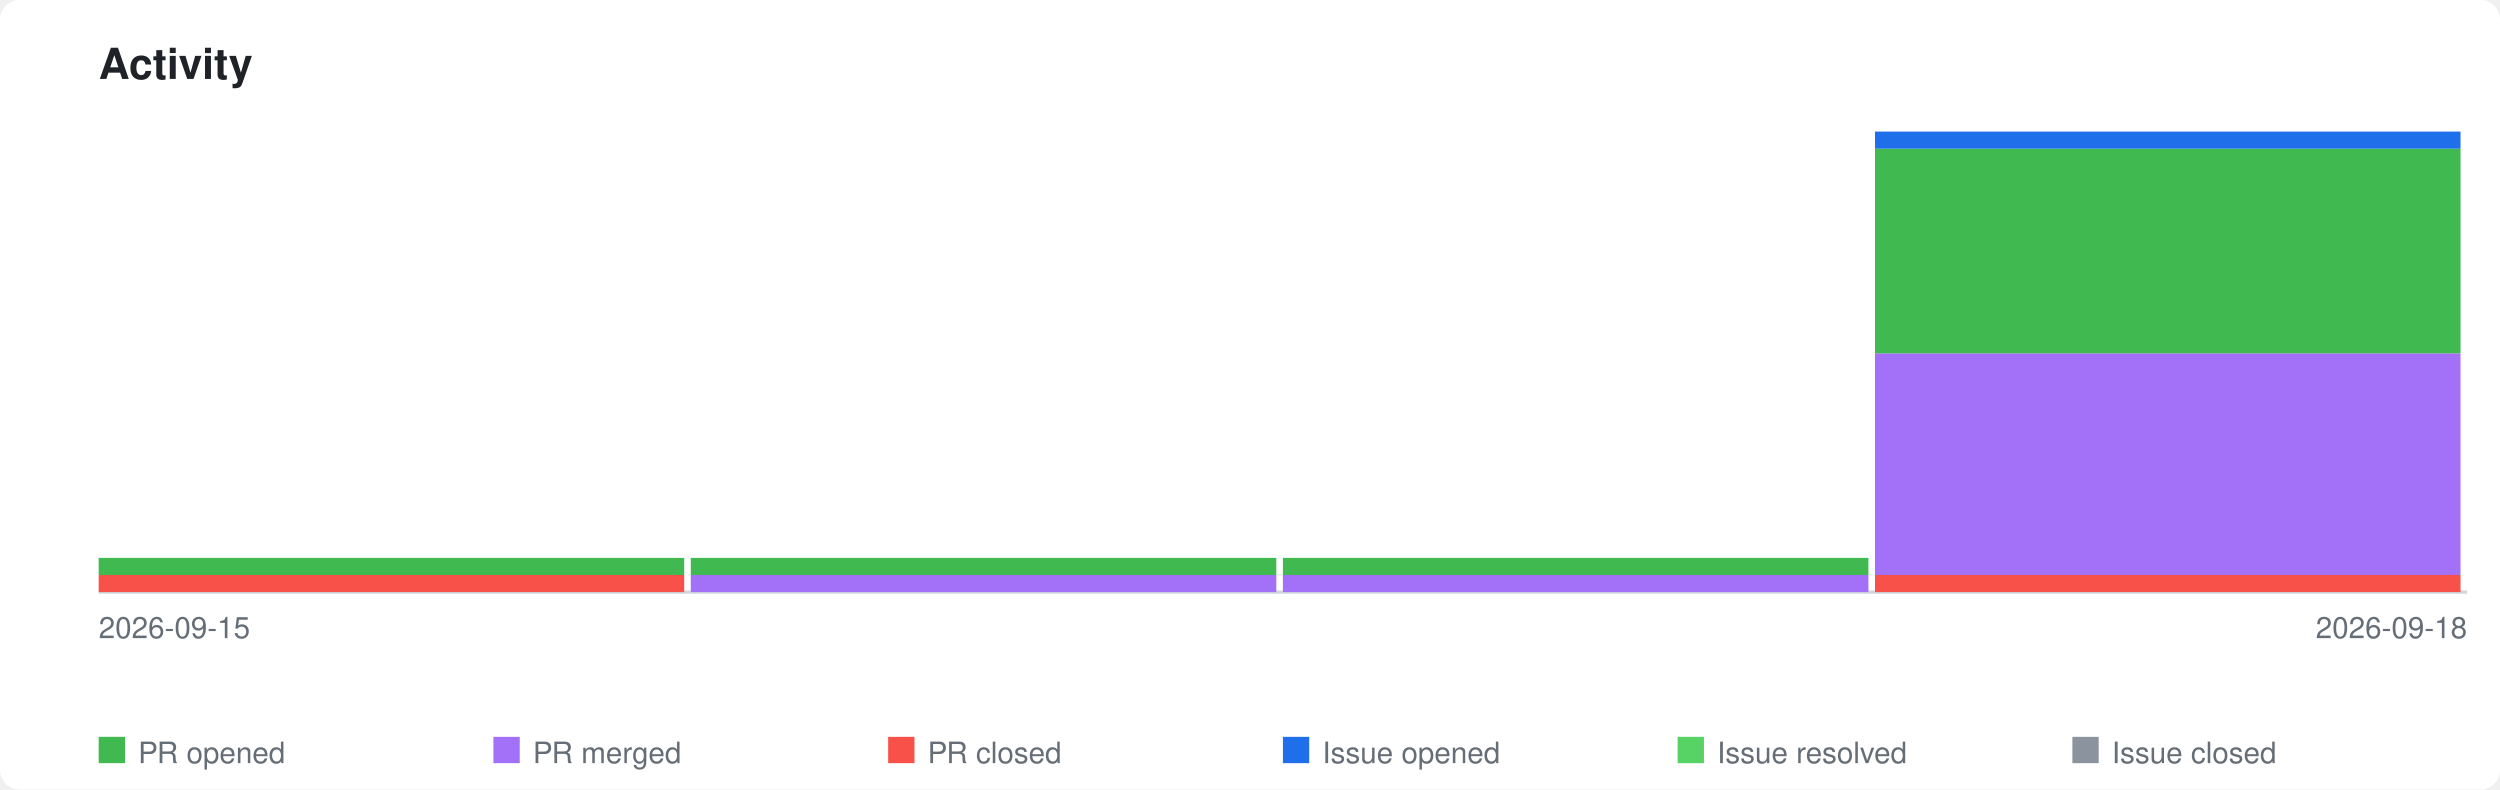
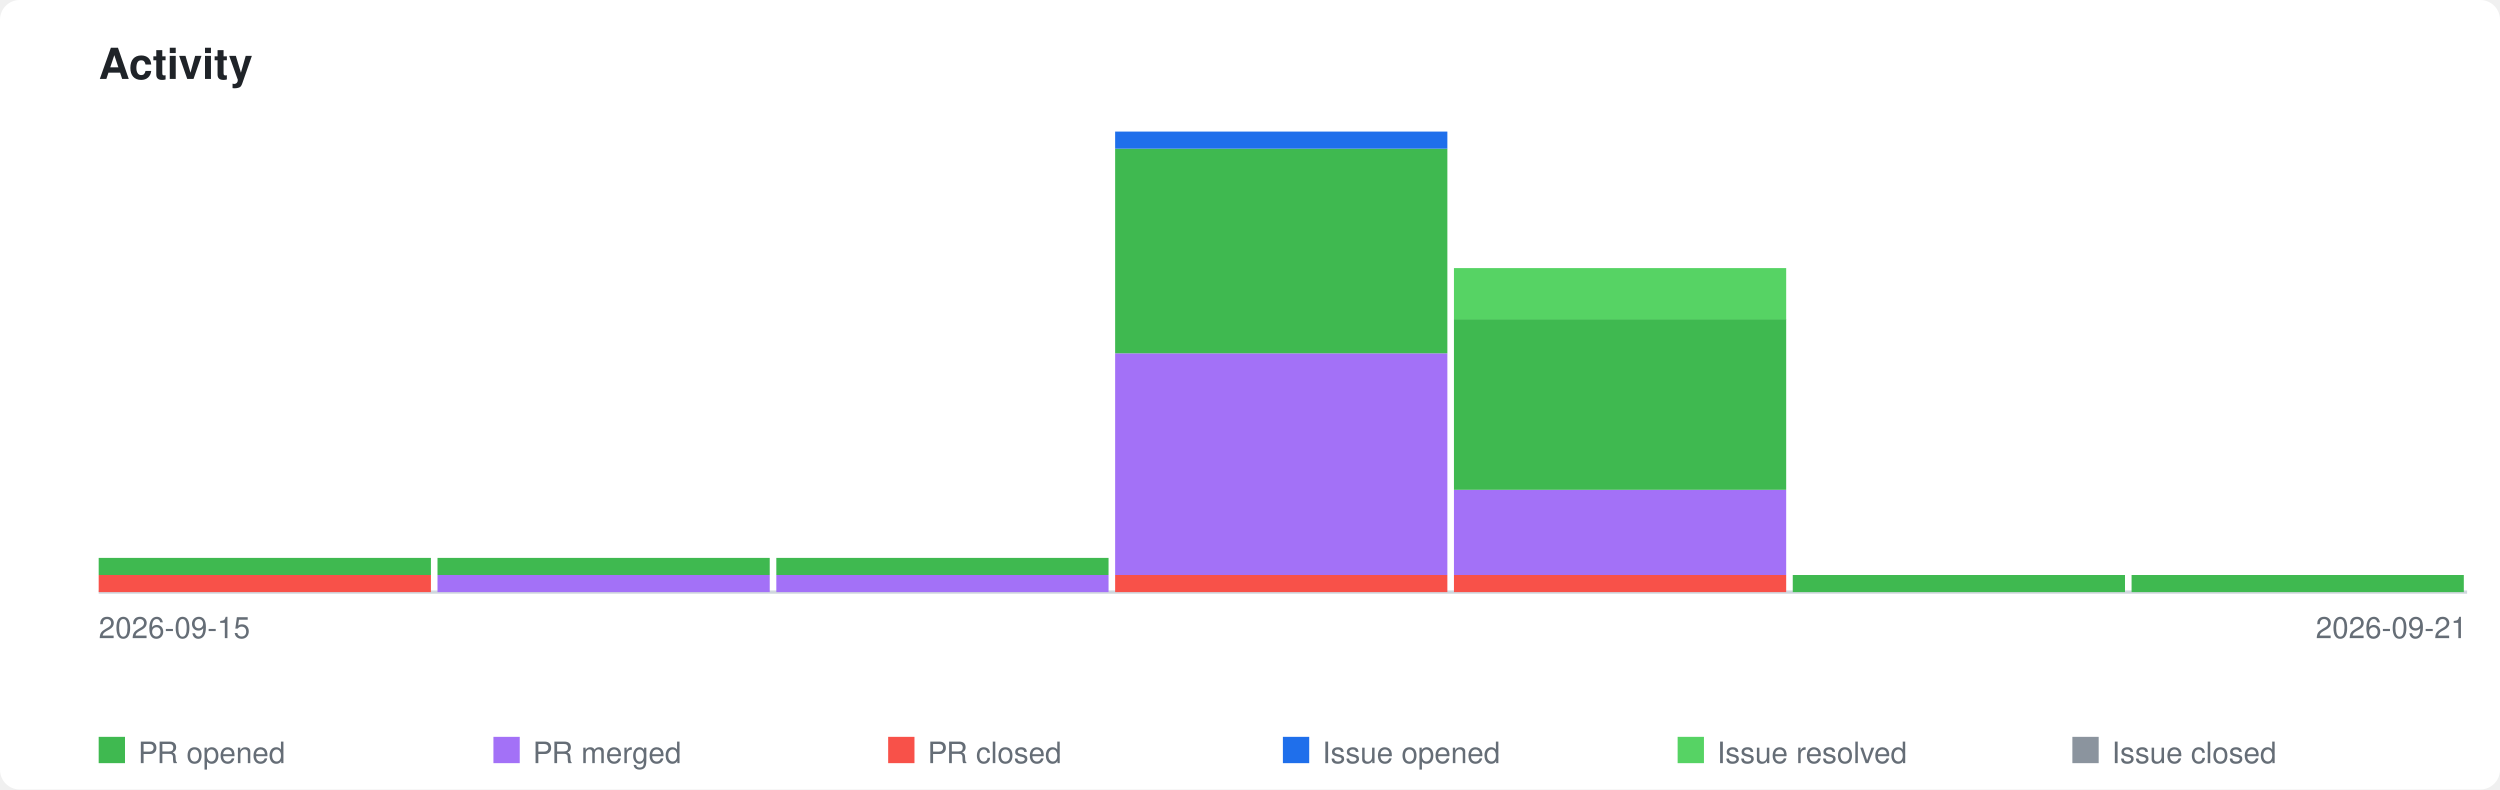
<svg xmlns="http://www.w3.org/2000/svg" xmlns:xlink="http://www.w3.org/1999/xlink" viewBox="0 0 760 240" width="760" height="240">
  <style>
    .page-bg { fill: #ffffff; }
    .title { font-family: -apple-system, BlinkMacSystemFont, 'Segoe UI', Helvetica, Arial, sans-serif; font-size: 13px; font-weight: 600; fill: #1f2328; }
    .axis-label { font-family: -apple-system, BlinkMacSystemFont, 'Segoe UI', Helvetica, Arial, sans-serif; font-size: 9px; fill: #656d76; }
    .legend-label { font-family: -apple-system, BlinkMacSystemFont, 'Segoe UI', Helvetica, Arial, sans-serif; font-size: 9px; fill: #656d76; }
    .axis { stroke: #d0d7de; stroke-width: 1; fill: none; }
    .bar-pr-opened { fill: #3fb950; }
    .bar-pr-merged { fill: #a371f7; }
    .bar-pr-closed { fill: #f85149; }
    .bar-issue-opened { fill: #1f6feb; }
    .bar-issue-resolved { fill: #56d364; }
    .bar-issue-closed { fill: #8b949e; }
    .bar-commit { fill: #d29922; }
    a:hover .day rect { opacity: 0.85; }
    @media (prefers-color-scheme: dark) {
      .page-bg { fill: #0d1117; }
      .title { fill: #e6edf3; }
      .axis-label { fill: #8b949e; }
      .legend-label { fill: #8b949e; }
      .axis { stroke: #30363d; }
    }
  </style>
  <rect class="page-bg" width="760" height="240" rx="6" />
  <text class="title" x="30" y="24">Activity</text>
  <a xlink:href="https://github.com/qte77/gha-arbitrary-repo-timeline">
    <line class="axis" x1="30" y1="180" x2="750" y2="180" />
    <g class="day" transform="translate(30,0)">
-       <rect class="bar-pr-closed" x="0" y="174.8" width="178" height="5.2" />
-       <rect class="bar-pr-opened" x="0" y="169.6" width="178" height="5.2" />
+       <rect class="bar-pr-closed" x="0" y="174.8" width="101" height="5.2" />
+       <rect class="bar-pr-opened" x="0" y="169.6" width="101" height="5.2" />
    </g>
-     <g class="day" transform="translate(210,0)">
-       <rect class="bar-pr-merged" x="0" y="174.8" width="178" height="5.2" />
-       <rect class="bar-pr-opened" x="0" y="169.6" width="178" height="5.2" />
+     <g class="day" transform="translate(133,0)">
+       <rect class="bar-pr-merged" x="0" y="174.8" width="101" height="5.2" />
+       <rect class="bar-pr-opened" x="0" y="169.6" width="101" height="5.2" />
    </g>
-     <g class="day" transform="translate(390,0)">
-       <rect class="bar-pr-merged" x="0" y="174.8" width="178" height="5.2" />
-       <rect class="bar-pr-opened" x="0" y="169.6" width="178" height="5.2" />
+     <g class="day" transform="translate(236,0)">
+       <rect class="bar-pr-merged" x="0" y="174.8" width="101" height="5.2" />
+       <rect class="bar-pr-opened" x="0" y="169.6" width="101" height="5.2" />
    </g>
-     <g class="day" transform="translate(570,0)">
-       <rect class="bar-pr-closed" x="0" y="174.8" width="178" height="5.2" />
-       <rect class="bar-pr-merged" x="0" y="107.4" width="178" height="67.4" />
-       <rect class="bar-pr-opened" x="0" y="45.2" width="178" height="62.2" />
-       <rect class="bar-issue-opened" x="0" y="40.0" width="178" height="5.2" />
+     <g class="day" transform="translate(339,0)">
+       <rect class="bar-pr-closed" x="0" y="174.8" width="101" height="5.2" />
+       <rect class="bar-pr-merged" x="0" y="107.4" width="101" height="67.4" />
+       <rect class="bar-pr-opened" x="0" y="45.2" width="101" height="62.2" />
+       <rect class="bar-issue-opened" x="0" y="40.0" width="101" height="5.2" />
+     </g>
+     <g class="day" transform="translate(442,0)">
+       <rect class="bar-pr-closed" x="0" y="174.8" width="101" height="5.2" />
+       <rect class="bar-pr-merged" x="0" y="148.9" width="101" height="25.9" />
+       <rect class="bar-pr-opened" x="0" y="97.0" width="101" height="51.9" />
+       <rect class="bar-issue-resolved" x="0" y="81.5" width="101" height="15.6" />
+     </g>
+     <g class="day" transform="translate(545,0)">
+       <rect class="bar-pr-opened" x="0" y="174.8" width="101" height="5.2" />
+     </g>
+     <g class="day" transform="translate(648,0)">
+       <rect class="bar-pr-opened" x="0" y="174.8" width="101" height="5.2" />
    </g>
  </a>
  <text class="axis-label" x="30" y="194">2026-09-15</text>
-   <text class="axis-label" x="750" y="194" text-anchor="end">2026-09-18</text>
+   <text class="axis-label" x="750" y="194" text-anchor="end">2026-09-21</text>
  <rect class="bar-pr-opened" x="30" y="224" width="8" height="8" />
  <text class="legend-label" x="42" y="232">PR opened</text>
  <rect class="bar-pr-merged" x="150" y="224" width="8" height="8" />
  <text class="legend-label" x="162" y="232">PR merged</text>
  <rect class="bar-pr-closed" x="270" y="224" width="8" height="8" />
  <text class="legend-label" x="282" y="232">PR closed</text>
  <rect class="bar-issue-opened" x="390" y="224" width="8" height="8" />
  <text class="legend-label" x="402" y="232">Issue opened</text>
  <rect class="bar-issue-resolved" x="510" y="224" width="8" height="8" />
  <text class="legend-label" x="522" y="232">Issue resolved</text>
  <rect class="bar-issue-closed" x="630" y="224" width="8" height="8" />
  <text class="legend-label" x="642" y="232">Issue closed</text>
</svg>
